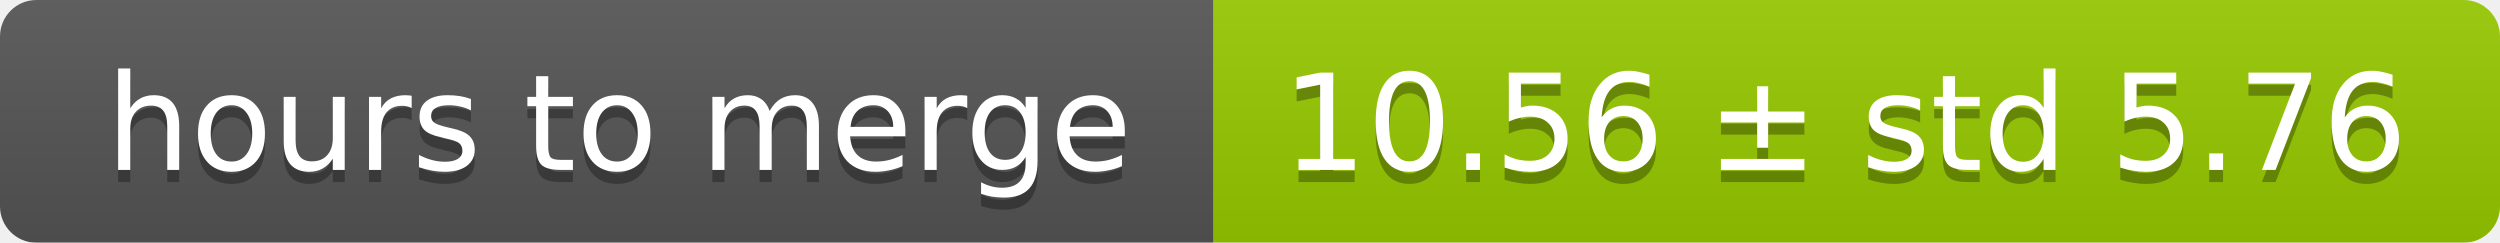
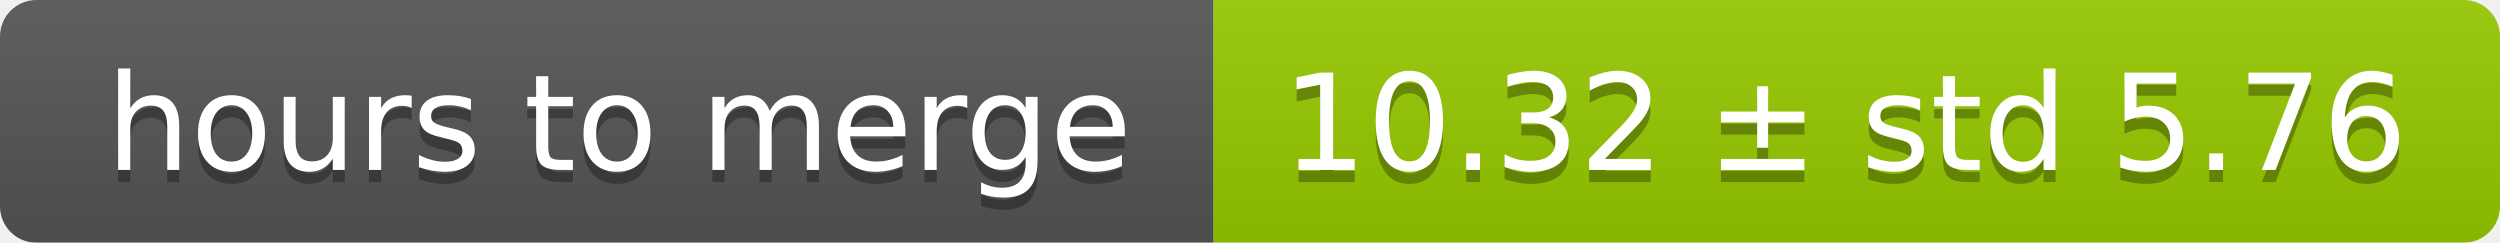
<svg xmlns="http://www.w3.org/2000/svg" width="206" height="20">
  <linearGradient id="smooth" x2="0" y2="100%">
    <stop offset="0" stop-color="#bbb" stop-opacity=".1" />
    <stop offset="1" stop-opacity=".1" />
  </linearGradient>
  <mask id="round">
    <rect width="206" height="20" rx="3" fill="#fff" />
  </mask>
  <g mask="url(#round)">
    <rect width="100" height="20" fill="#555" />
    <rect x="100" width="106" height="20" fill="#97ca00" />
    <rect width="206" height="20" fill="url(#smooth)" />
  </g>
  <g fill="#fff" text-anchor="middle" font-family="DejaVu Sans,Verdana,Geneva,sans-serif" font-size="11">
    <text x="51" y="15" fill="#010101" fill-opacity=".3">hours to merge</text>
    <text x="51" y="14">hours to merge</text>
-     <text x="152" y="15" fill="#010101" fill-opacity=".3">10.56 ± std 5.76</text>
-     <text x="152" y="14">10.56 ± std 5.76</text>
+     <text x="152" y="15" fill="#010101" fill-opacity=".3">10.32 ± std 5.76</text>
+     <text x="152" y="14">10.32 ± std 5.76</text>
  </g>
</svg>
